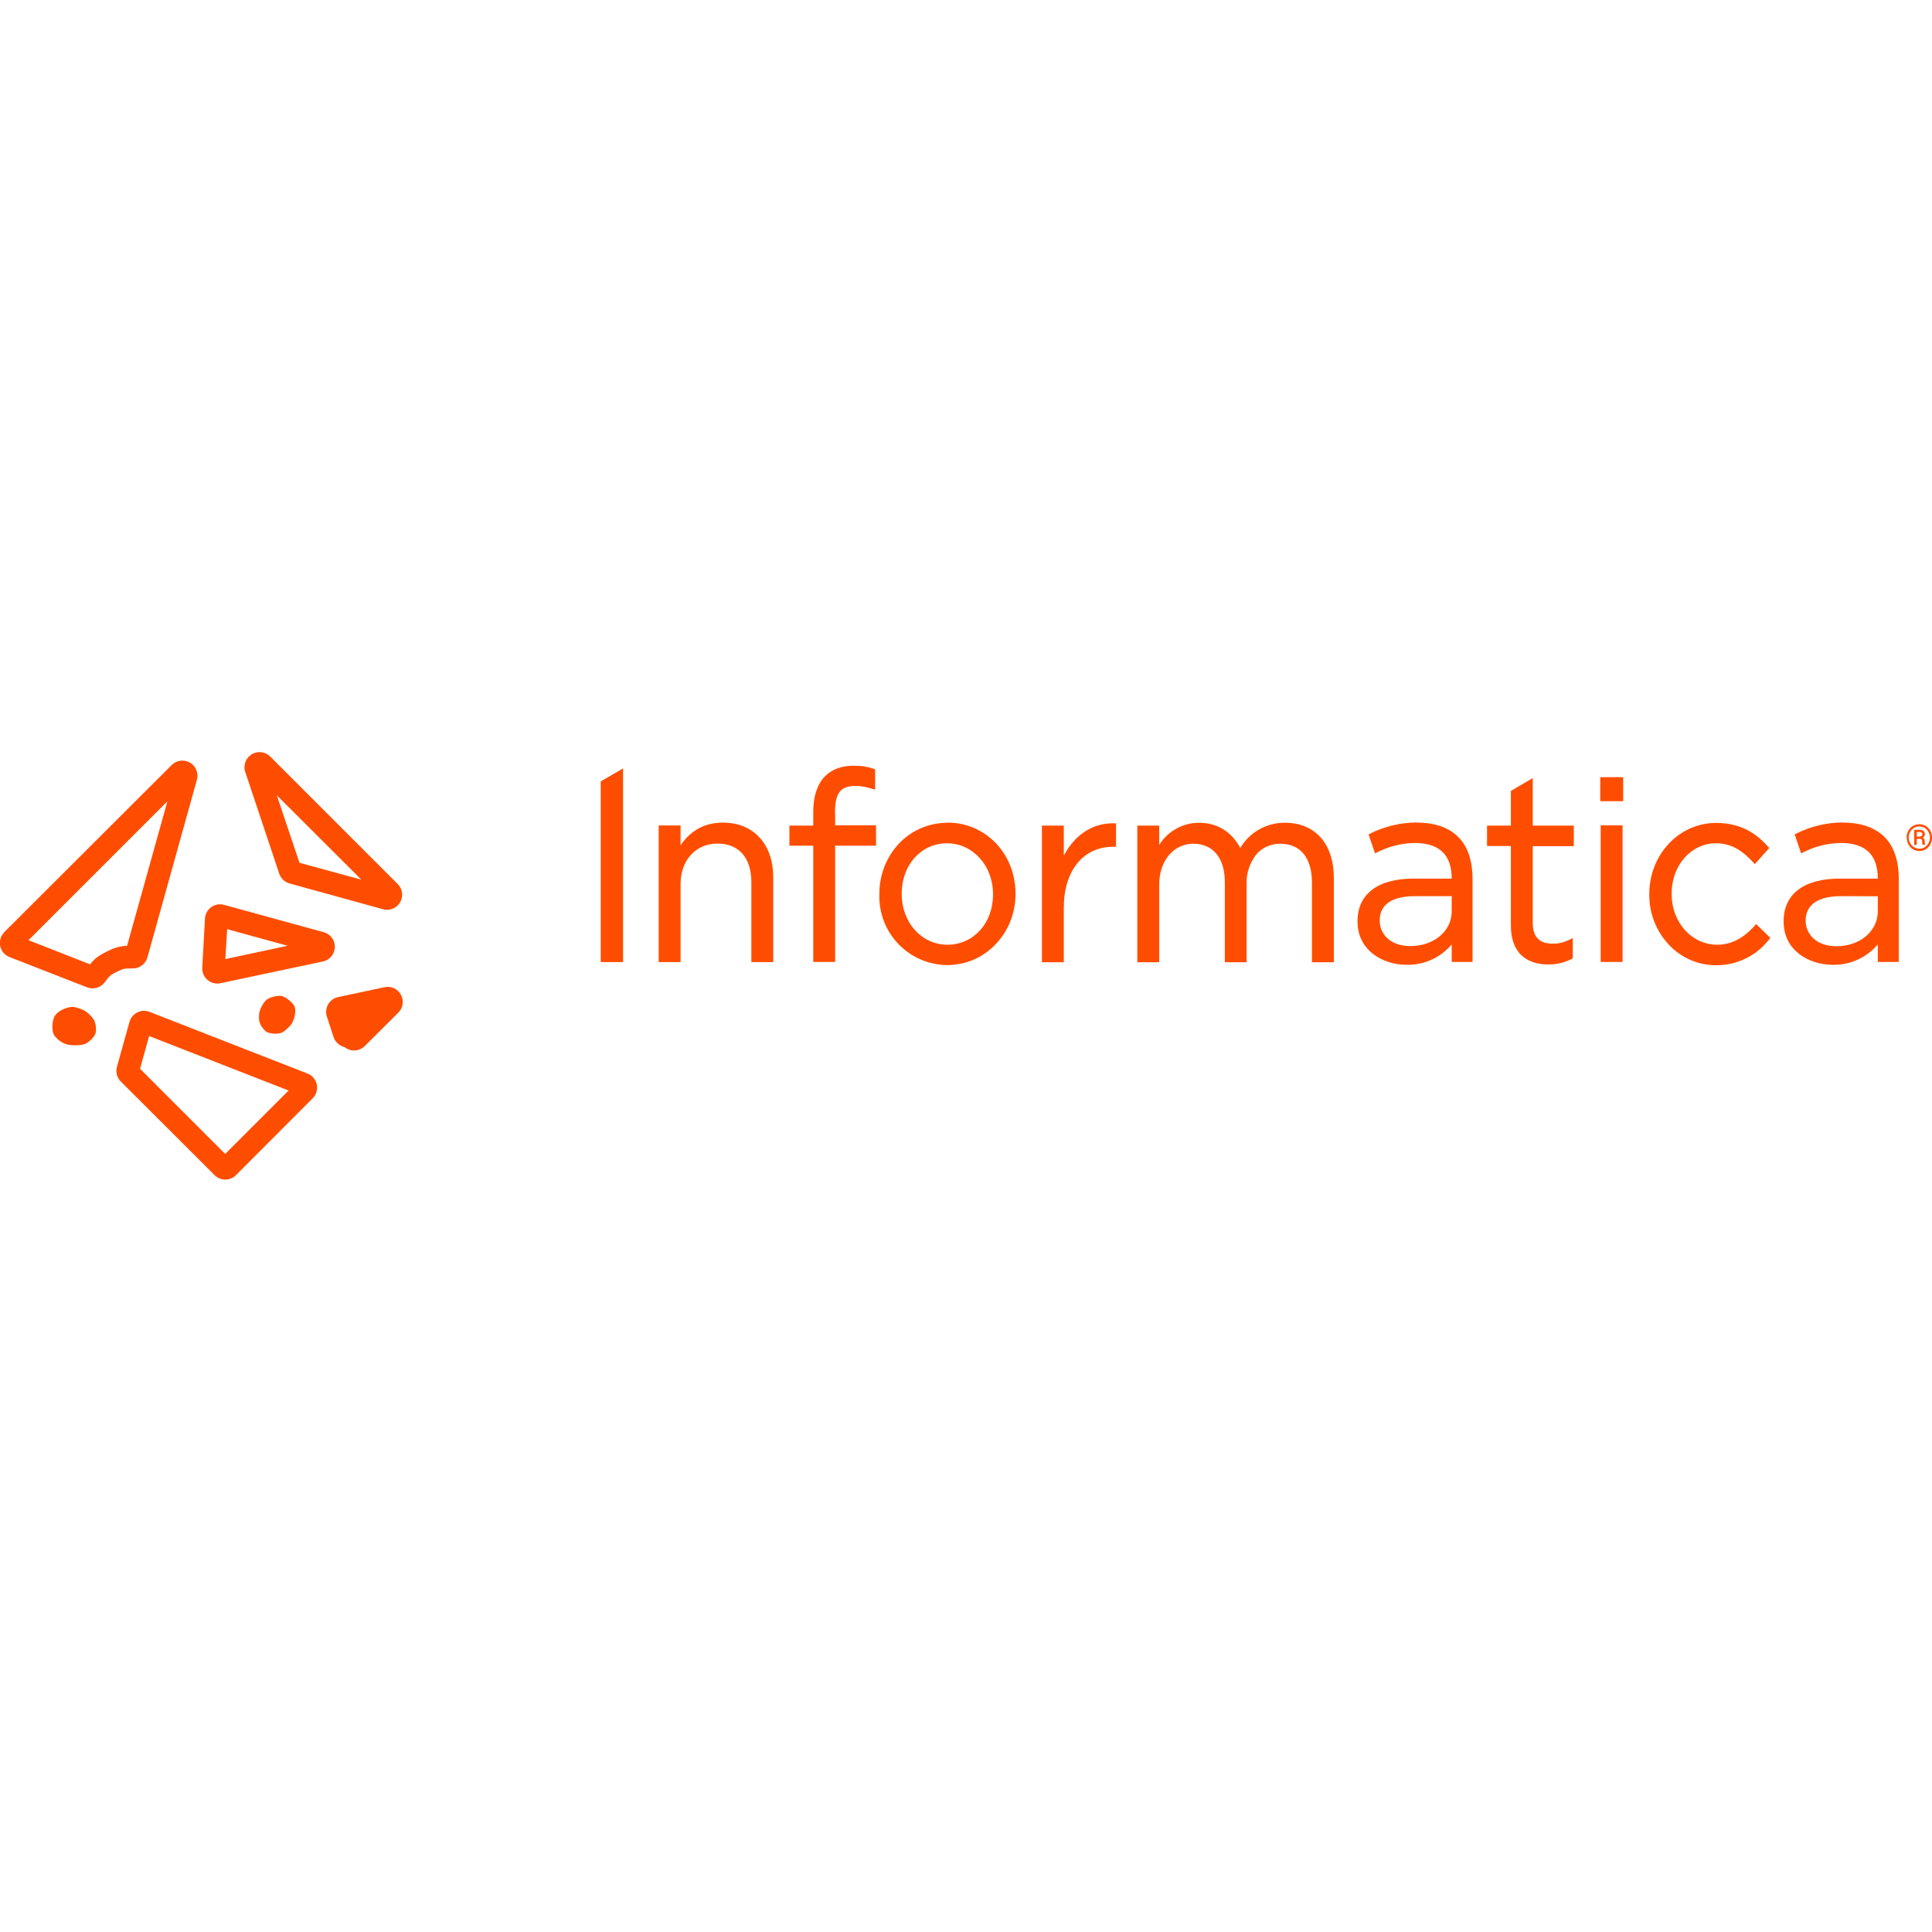
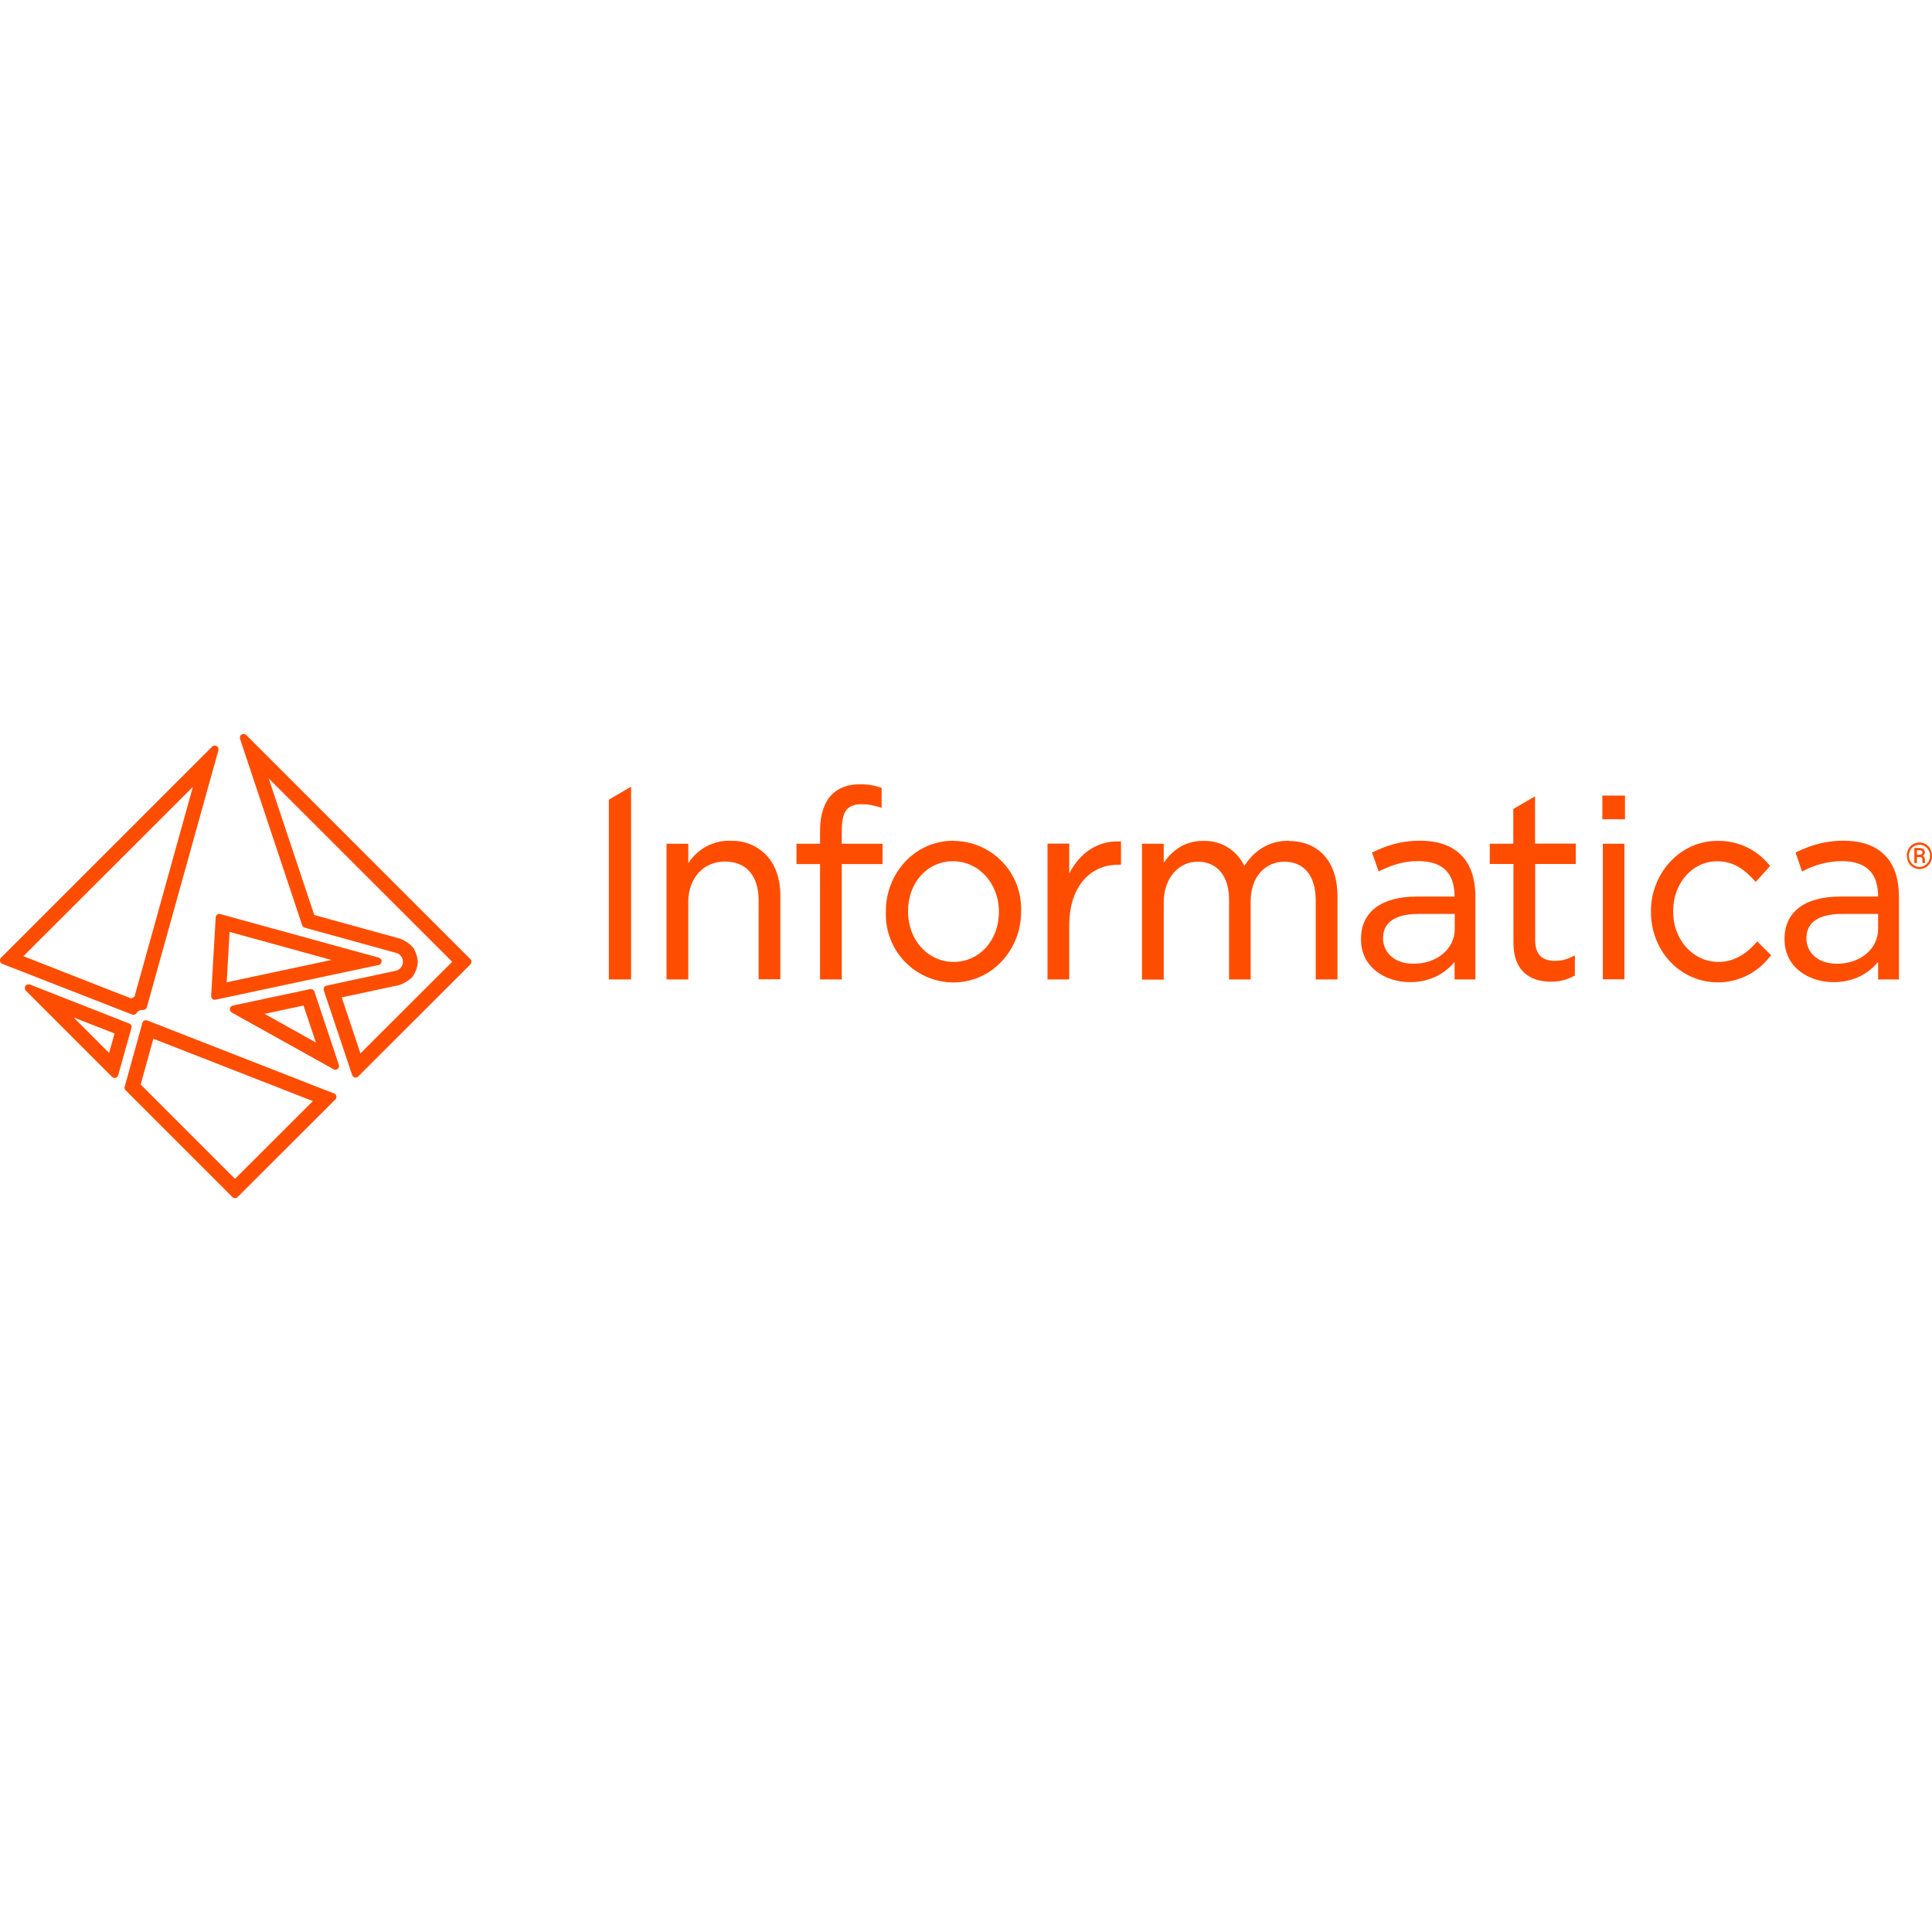
<svg xmlns="http://www.w3.org/2000/svg" viewBox="0 0 128 128">
-   <path fill="#ff4d00" d="M17.17 67.17c.03-.33.3-.78.5-.94.23-.18.72-.28.95-.25.26.04.8.42.91.75.11.32-.06.99-.32 1.24-.1.09-.3.34-.56.45-.17.09-.75.1-1.02-.07a1.4 1.4 0 0 1-.45-.68 2 2 0 0 1-.01-.5m5.8 2.3-.1-.07-.17-.07a1 1 0 0 1-.6-.62l-.44-1.35a1 1 0 0 1 .74-1.3l3.05-.65a1 1 0 0 1 .92 1.7l-2.2 2.19a1 1 0 0 1-1.2.17M18.5 57.88l-2.24-6.7a1 1 0 0 1 1.67-1.03l8.4 8.4a1 1 0 0 1-.99 1.68l-6.16-1.7a1 1 0 0 1-.68-.65m5.44.4-5.6-5.59 1.5 4.47zm-2.59 5.43-6.74 1.43a1 1 0 0 1-1.21-1.04l.18-3.24a1 1 0 0 1 1.27-.91l6.56 1.8a1 1 0 0 1-.06 1.96m-6.3-2.15-.12 1.98 4.13-.88zm-11.4 5.73c.23-.38.9-.6 1.2-.58.27.03.63.17.8.28a2 2 0 0 1 .58.59c.09.16.18.6.1.87-.08.29-.52.68-.78.74-.29.08-.84.09-1.18-.01a1.7 1.7 0 0 1-.78-.59c-.18-.3-.15-.99.05-1.3M.28 61.76 11.36 50.7a1 1 0 0 1 1.68.98L9.77 63.42a1 1 0 0 1-.93.74c-.64 0-.64 0-1.09.22-.47.23-.46.24-.83.72a1 1 0 0 1-1.16.31l-5.12-2a1 1 0 0 1-.35-1.65m8.13.9 2.67-9.57-9.2 9.2 4.08 1.6q.15-.2.34-.37c.24-.21.53-.36.77-.48s.53-.26.85-.32q.23-.05.5-.06m12.29 10.1-5.08 5.09a1 1 0 0 1-1.43 0L8 71.65a1 1 0 0 1-.25-.98l.83-2.97a1 1 0 0 1 1.33-.66l10.45 4.08a1 1 0 0 1 .35 1.65M9.88 68.64l-.6 2.17 5.64 5.64 4.2-4.2zm31.4-4.9H39.8V51.77l1.48-.86zm66.26-10.66h-1.52v-1.59h1.52zM47.89 54.5c1.02 0 1.87.35 2.46 1.02.58.64.88 1.55.88 2.62v5.6h-1.45v-5.27c0-1.62-.8-2.58-2.25-2.58-1.43 0-2.44 1.1-2.44 2.68v5.17h-1.45v-9.05h1.45V56q1.03-1.5 2.8-1.5m14.89 0c2.52 0 4.5 2.06 4.5 4.7v.03c0 1.25-.46 2.43-1.3 3.31-.84.9-2 1.4-3.24 1.4a4.54 4.54 0 0 1-4.48-4.68v-.04c0-1.25.46-2.43 1.28-3.31.84-.9 2-1.4 3.24-1.4m-.04 1.36c-1.71 0-3 1.43-3 3.33v.03c0 1.88 1.31 3.36 3.03 3.36 1.73 0 3.02-1.43 3.02-3.32v-.04c0-1.88-1.34-3.36-3.05-3.36m11.1-1.32h.1v1.55h-.2c-1.98 0-3.26 1.61-3.26 4.02v3.63h-1.45V54.7h1.45v1.99c.73-1.4 1.96-2.2 3.37-2.14m11.29-.04c2 0 3.23 1.4 3.23 3.66v5.58h-1.45v-5.27c0-1.64-.76-2.58-2.1-2.58-.61 0-1.17.24-1.57.69a3 3 0 0 0-.66 1.96v5.2h-1.44v-5.3c0-1.6-.78-2.55-2.09-2.55s-2.26 1.14-2.26 2.7v5.15h-1.45V54.7h1.45v1.28a3.1 3.1 0 0 1 2.64-1.47c1.2 0 2.17.6 2.73 1.67a3.4 3.4 0 0 1 2.96-1.67zm19.13 1.55h-2.72v5.08q-.01 1.39 1.33 1.38c.42 0 .76-.09 1.18-.3l.14-.07v1.34l-.05.03q-.72.38-1.57.38c-.92 0-2.48-.33-2.48-2.6v-5.25h-1.58V54.7h1.58v-2.3l1.45-.85v3.15h2.72zm12.02 5.24.06-.08.94.92-.06.07a4.4 4.4 0 0 1-3.53 1.74c-1.2 0-2.33-.49-3.16-1.39a4.8 4.8 0 0 1-1.27-3.3v-.03c0-1.24.45-2.42 1.27-3.31s1.96-1.4 3.16-1.4c1.79 0 2.8.85 3.46 1.6l.06.06-.96 1.07-.07-.08c-.62-.67-1.35-1.3-2.5-1.3-1.65 0-2.94 1.46-2.94 3.33v.03c0 1.88 1.33 3.36 3.02 3.36q1.37.01 2.52-1.3zm-22.43-6.8q1.84 0 2.8 1c.6.62.9 1.58.9 2.72v5.51h-1.38v-1.16a3.8 3.8 0 0 1-2.99 1.35c-1.61 0-3.25-.98-3.25-2.85v-.04c0-1.8 1.35-2.82 3.71-2.82h2.53c0-1.65-.9-2.36-2.45-2.36a5.6 5.6 0 0 0-2.53.64l-.1.05-.43-1.26.08-.04a7 7 0 0 1 3.12-.75zm2.32 4.87h-2.4c-1.96 0-2.37.87-2.37 1.6v.04c0 .8.63 1.67 2.03 1.67 1.56 0 2.74-.99 2.74-2.3zm-40.85-5.53v.84h2.71v1.35h-2.71v7.7h-1.45v-7.7H52.3V54.7h1.58v-.91c0-1.01.26-1.82.76-2.34q.7-.71 1.88-.72c.58 0 1 .07 1.43.23l.03.01v1.34l-.1-.02c-.48-.15-.8-.22-1.2-.22-1.02 0-1.36.49-1.36 1.79zm52.17 9.89h-1.45v-9.05h1.45zm14.6-9.23q1.83 0 2.8 1c.6.62.9 1.58.9 2.72v5.51h-1.39v-1.16a3.8 3.8 0 0 1-2.99 1.35c-1.61 0-3.25-.98-3.25-2.85v-.04c0-1.8 1.35-2.82 3.71-2.82h2.53c0-1.65-.89-2.36-2.45-2.36a5.6 5.6 0 0 0-2.53.64l-.1.05-.43-1.26.08-.04a7 7 0 0 1 3.11-.75zm-.09 4.87c-1.96 0-2.38.88-2.38 1.61v.04c0 .8.64 1.67 2.04 1.67 1.56 0 2.74-1 2.74-2.31v-1zm4.31-3.88q0-.24.11-.45a.83.83 0 0 1 1.15-.32q.2.12.31.32t.11.45-.1.43a.8.8 0 0 1-.74.46.8.8 0 0 1-.73-.45 1 1 0 0 1-.1-.44zm.14 0q0 .2.1.37.09.18.25.27t.35.1q.2 0 .36-.1a1 1 0 0 0 .25-.27.77.77 0 0 0-.25-1.01 1 1 0 0 0-.36-.1.7.7 0 0 0-.61.37 1 1 0 0 0-.1.37zm.53.09v.4h-.17v-1h.33q.18 0 .28.07t.1.22-.15.23q.14.06.14.24v.07l.02.15v.01h-.17l-.02-.15v-.13q-.02-.1-.15-.12zm0-.15h.18q.08 0 .14-.05a.1.1 0 0 0 .05-.1q0-.09-.04-.12-.05-.04-.17-.04H127z" />
+   <path fill="#ff4d00" d="m22.1 70.84-6.75-3.76a.25.25 0 0 1 .08-.46l5.12-1.09c.12-.02.24.05.28.16l1.62 4.86a.25.25 0 0 1-.35.3m-1.99-4.23-2.58.55 3.4 1.9zm11.05-2.72-7.43 7.42a.24.24 0 0 1-.4-.1l-1.88-5.61a.24.24 0 0 1 .19-.31l4.56-.98a.61.61 0 0 0 .04-1.19l-6.05-1.67a.24.24 0 0 1-.17-.16L15.9 48.94a.25.25 0 0 1 .41-.25l14.85 14.85a.24.24 0 0 1 0 .35m-8.52 2.19 1.24 3.71 6.08-6.07L17.8 51.57l3.02 9.05 5.69 1.57a2.2 2.2 0 0 1 .85.58c.17.23.32.68.32 1a1.95 1.95 0 0 1-.37.97 2.2 2.2 0 0 1-.89.53zm2.46-2.15-10.81 2.3a.24.24 0 0 1-.3-.26l.3-5.19a.24.24 0 0 1 .31-.22l10.51 2.89a.25.25 0 0 1-.01.48m-9.89-2.19-.19 3.34 6.94-1.48zM1.99 65.23l6.57 2.58a.24.24 0 0 1 .15.29l-.88 3.13a.24.24 0 0 1-.41.11l-5.7-5.7a.25.25 0 0 1 .27-.41m5.24 4.53.36-1.29-2.71-1.06zM.07 63.45l13.98-13.98a.25.25 0 0 1 .42.24L9.73 66.73c-.03.1-.12.18-.23.18-.16 0-.16 0-.27.05-.11.06-.11.06-.2.18a.24.24 0 0 1-.29.07L.16 63.86a.24.24 0 0 1-.09-.4m8.84 2.58 3.87-13.91L1.55 63.35l7.14 2.8a2 2 0 0 1 .22-.11m13.3 6.81-6.47 6.46a.24.24 0 0 1-.34 0l-7.07-7.07a.24.24 0 0 1-.07-.24l1.17-4.22a.24.24 0 0 1 .33-.17l12.36 4.83a.24.24 0 0 1 .09.41m-12.05-4.03-.84 3.03 6.25 6.25 5.16-5.15zm31.65-3.93h-1.47V52.98l1.47-.86zm65.85-10.61h-1.5v-1.57h1.5zM48.39 55.7a3.2 3.2 0 0 0-2.79 1.5v-1.3h-1.44v8.99h1.44v-5.14c0-1.57 1-2.67 2.43-2.67s2.23.96 2.23 2.57v5.23h1.44v-5.56c0-1.06-.3-1.96-.87-2.6a3.1 3.1 0 0 0-2.44-1.01m14.79-.01c-1.24 0-2.38.5-3.22 1.4a4.8 4.8 0 0 0-1.27 3.3v.03a4.5 4.5 0 0 0 4.46 4.66c1.23 0 2.38-.5 3.22-1.4a4.8 4.8 0 0 0 1.28-3.3v-.02a4.5 4.5 0 0 0-4.47-4.66zm3 4.7v.03c0 1.88-1.3 3.3-3 3.3-1.71 0-3.02-1.46-3.02-3.33v-.04c0-1.89 1.28-3.3 2.98-3.3s3.04 1.46 3.04 3.34m4.66-2.53v-1.98H69.4v9h1.44v-3.6c0-2.4 1.27-4 3.24-4h.19v-1.54h-.09c-1.4-.07-2.62.72-3.34 2.12m14.55-2.17q-1.86 0-2.95 1.67a2.9 2.9 0 0 0-2.71-1.66c-1.35 0-2.12.73-2.63 1.45V55.9h-1.44v9h1.44v-5.12c0-1.56.95-2.69 2.25-2.69s2.08.95 2.08 2.53v5.27h1.43v-5.16q0-1.22.66-1.96c.4-.43.95-.68 1.56-.68 1.33 0 2.09.94 2.09 2.57v5.23h1.44v-5.54c0-2.24-1.23-3.63-3.22-3.63zm19.01 1.54v-1.35h-2.7v-3.13l-1.44.84v2.3H98.7v1.34h1.57v5.22c0 2.24 1.55 2.58 2.47 2.58.58 0 1.07-.12 1.56-.39l.04-.02V63.3l-.13.06c-.42.21-.76.3-1.18.3q-1.33 0-1.32-1.37v-5.05zm11.95 5.21q-1.13 1.29-2.5 1.28c-1.68 0-3-1.46-3-3.33v-.04c0-1.85 1.28-3.3 2.92-3.3 1.14 0 1.87.62 2.48 1.29l.07.08.96-1.06-.06-.06a4.3 4.3 0 0 0-3.44-1.6c-1.2 0-2.31.5-3.14 1.4a4.8 4.8 0 0 0-1.26 3.29v.03c0 1.23.45 2.4 1.26 3.27a4.33 4.33 0 0 0 6.64-.35l.07-.06-.93-.92zM94.08 55.7c-1.37 0-2.34.38-3.1.75l-.08.03.44 1.26.09-.05c.7-.33 1.47-.64 2.51-.64 1.55 0 2.43.7 2.43 2.35h-2.5c-2.35 0-3.7 1.02-3.7 2.8v.04c0 1.86 1.63 2.83 3.24 2.83 1.47 0 2.41-.68 2.96-1.34v1.16h1.38V59.4c0-1.13-.3-2.09-.9-2.7q-.94-1-2.78-1zm2.3 4.85v1c0 1.31-1.17 2.3-2.73 2.3-1.39 0-2.02-.87-2.02-1.67v-.03c0-.73.41-1.6 2.36-1.6zm-40.61-5.49c0-1.3.33-1.78 1.36-1.78.4 0 .7.07 1.19.21l.09.03V52.2l-.03-.01a4 4 0 0 0-1.42-.23q-1.18 0-1.87.7-.75.81-.76 2.34v.9h-1.56v1.35h1.56v7.64h1.44v-7.64h2.7V55.9h-2.7zm51.85 9.82h-1.43V55.9h1.43zm14.51-9.18c-1.36 0-2.33.38-3.1.75l-.07.03.43 1.26.1-.05a5.6 5.6 0 0 1 2.51-.64c1.55 0 2.43.7 2.43 2.35h-2.51c-2.35 0-3.69 1.02-3.69 2.8v.04c0 1.86 1.63 2.83 3.24 2.83 1.47 0 2.41-.68 2.96-1.34v1.16h1.38V59.4c0-1.13-.3-2.09-.9-2.7q-.94-1-2.78-1m2.3 4.85v1c0 1.31-1.17 2.3-2.72 2.3-1.4 0-2.03-.86-2.03-1.66v-.04c0-.73.41-1.6 2.37-1.6zm1.9-3.85q0-.24.11-.45a.8.8 0 0 1 .73-.43.8.8 0 0 1 .72.43q.1.21.11.44t-.1.44a.82.82 0 0 1-1.46 0 1 1 0 0 1-.1-.44zm.14 0q0 .2.1.37a.7.7 0 0 0 .6.37q.18 0 .35-.1a1 1 0 0 0 .26-.27.8.8 0 0 0 0-.74 1 1 0 0 0-.26-.27.7.7 0 0 0-.7 0q-.17.09-.26.27a1 1 0 0 0-.1.37zm.53.08v.4h-.17v-1h.32q.19 0 .28.08t.1.22-.15.22q.15.06.15.24v.07q0 .1.02.15v.02h-.17l-.02-.15v-.13q-.03-.11-.16-.12zm0-.15h.18q.09 0 .13-.04a.1.1 0 0 0 .06-.1q0-.09-.05-.12-.04-.04-.16-.04H127z" />
</svg>
